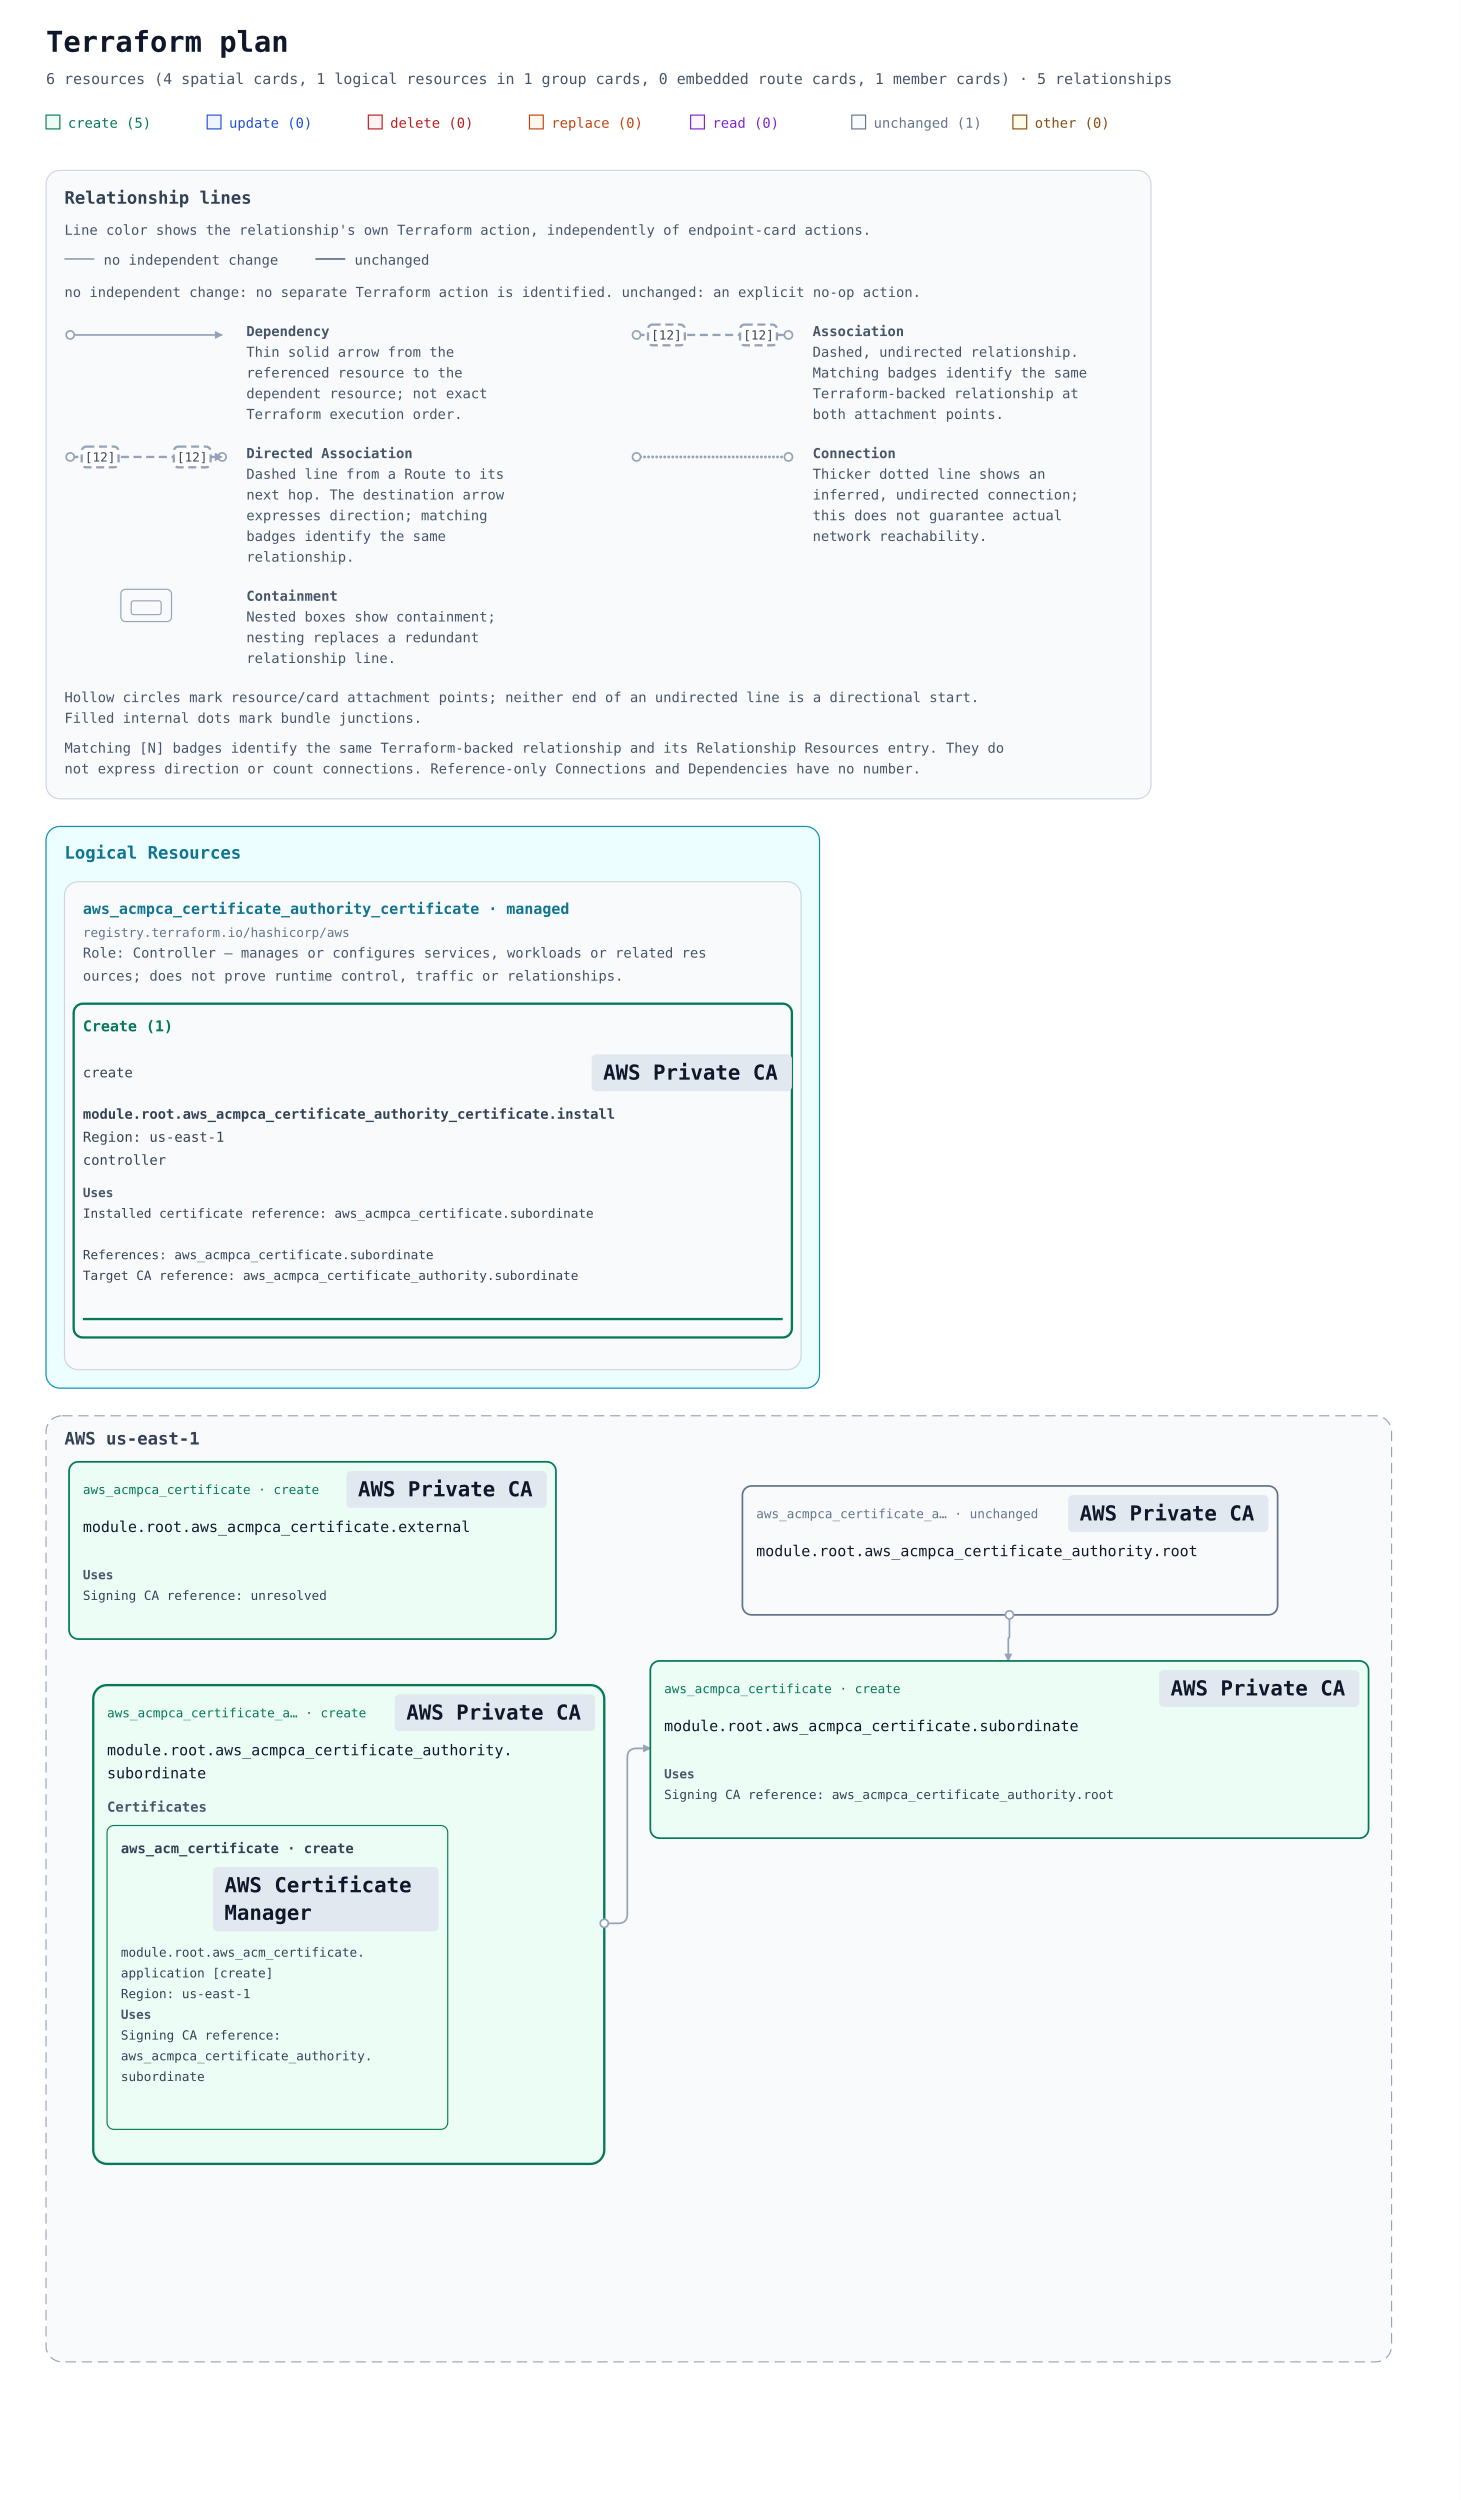
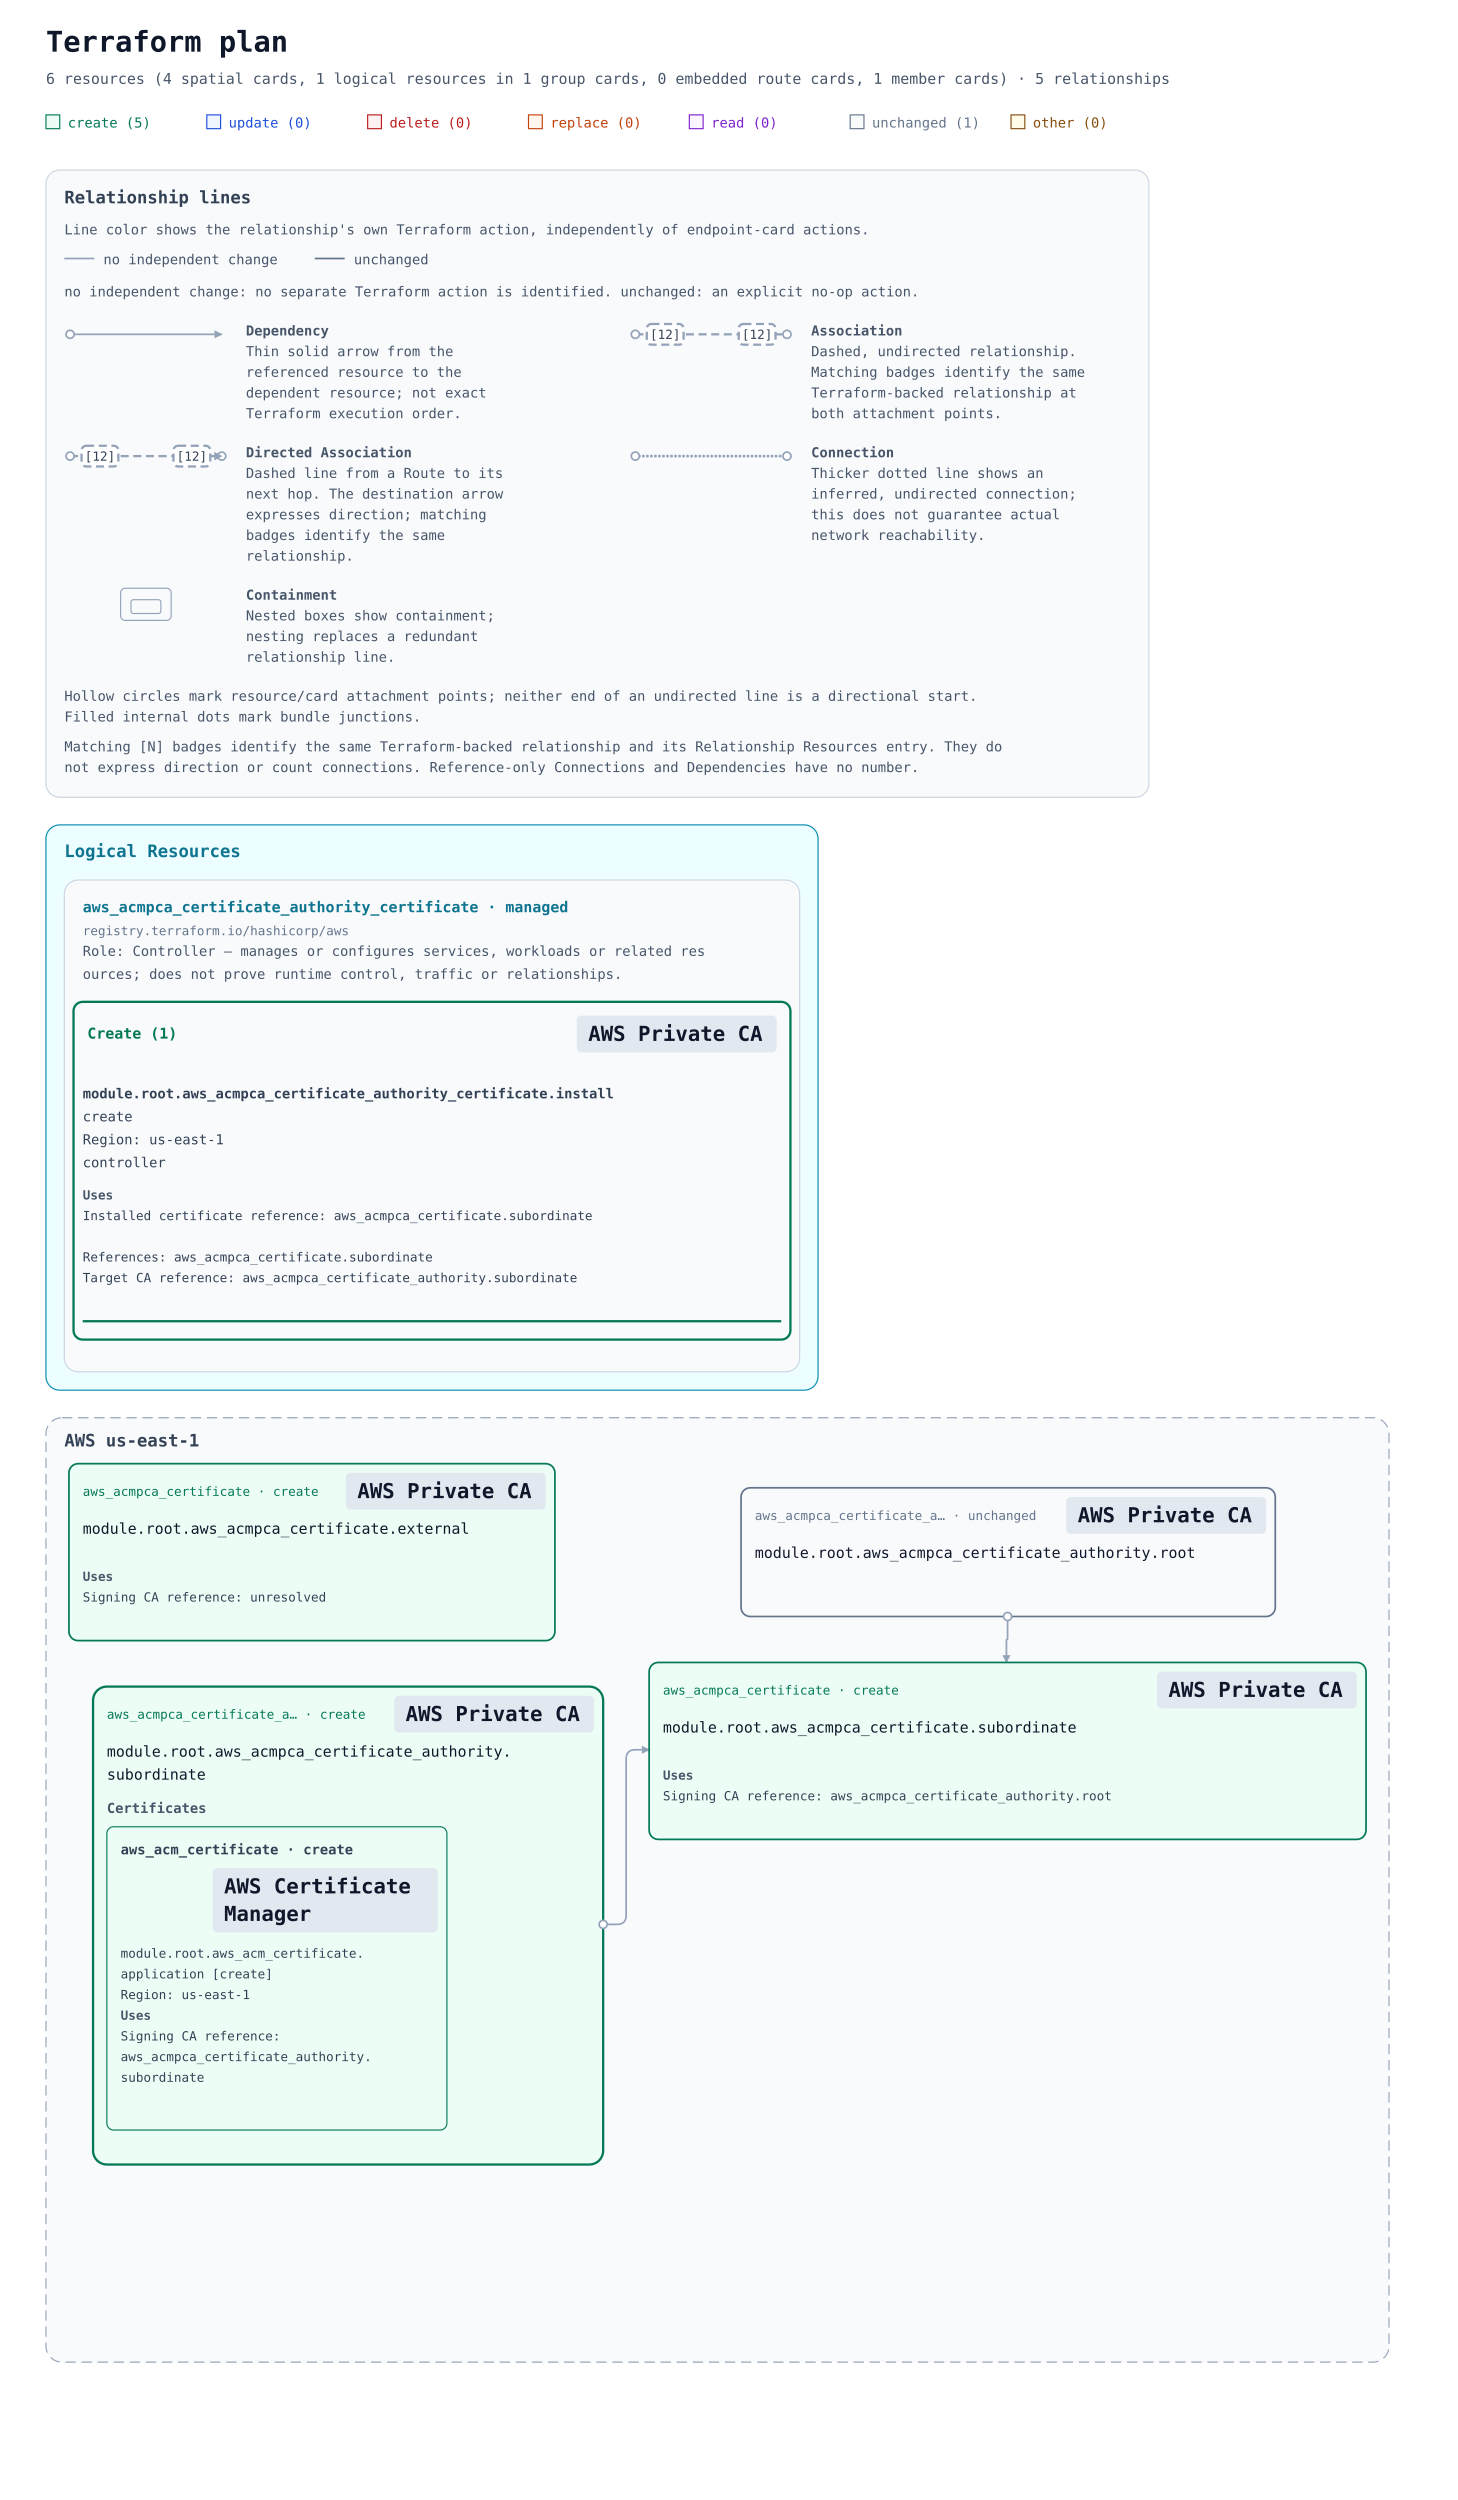
- <svg xmlns="http://www.w3.org/2000/svg" width="1269" height="2172" viewBox="0 0 1269 2172" role="img" aria-labelledby="title description">
+ <svg xmlns="http://www.w3.org/2000/svg" width="1269" height="2176" viewBox="0 0 1269 2176" role="img" aria-labelledby="title description">
  <defs>
    <marker id="arrow" viewBox="0 0 10 10" refX="9" refY="5" markerWidth="7" markerHeight="7" markerUnits="userSpaceOnUse" orient="auto-start-reverse">
      <path d="M 0 0 L 10 5 L 0 10 z" fill="#94a3b8" />
    </marker>
    <mask id="container-occlusion-0" maskUnits="userSpaceOnUse" maskContentUnits="userSpaceOnUse" x="0" y="0" width="1269" height="1102" style="mask-type:luminance">
      <rect width="1269" height="1102" fill="white" />
      <rect data-occluder="resource-6177735f61636d7063615f63657274696669636174655f617574686f726974792e7375626f7264696e617465-current" x="79" y="392" width="448" height="420" rx="14" fill="black" />
    </mask>
  </defs>
  <rect width="100%" height="100%" fill="#ffffff" />
  <g font-family="ui-monospace, SFMono-Regular, Consolas, monospace">
    <text x="40" y="45" font-size="25" font-weight="700" fill="#0f172a">Terraform plan</text>
    <text x="40" y="73" font-size="13" fill="#475569">6 resources (4 spatial cards, 1 logical resources in 1 group cards, 0 embedded route cards, 1 member cards) · 5 relationships</text>
    <rect x="40" y="100" width="12" height="12" fill="#ecfdf5" stroke="#047857" />
    <text x="59" y="111" font-size="12" fill="#047857">create (5)</text>
    <rect x="180" y="100" width="12" height="12" fill="#eff6ff" stroke="#1d4ed8" />
    <text x="199" y="111" font-size="12" fill="#1d4ed8">update (0)</text>
    <rect x="320" y="100" width="12" height="12" fill="#fef2f2" stroke="#b91c1c" />
    <text x="339" y="111" font-size="12" fill="#b91c1c">delete (0)</text>
    <rect x="460" y="100" width="12" height="12" fill="#fff7ed" stroke="#c2410c" />
    <text x="479" y="111" font-size="12" fill="#c2410c">replace (0)</text>
    <rect x="600" y="100" width="12" height="12" fill="#faf5ff" stroke="#7e22ce" />
    <text x="619" y="111" font-size="12" fill="#7e22ce">read (0)</text>
    <rect x="740" y="100" width="12" height="12" fill="#f8fafc" stroke="#64748b" />
    <text x="759" y="111" font-size="12" fill="#64748b">unchanged (1)</text>
    <rect x="880" y="100" width="12" height="12" fill="#fefce8" stroke="#854d0e" />
    <text x="899" y="111" font-size="12" fill="#854d0e">other (0)</text>
    <g id="relationship-legend" font-size="12" fill="#475569" transform="translate(40 148)">
      <rect width="960" height="546" rx="12" fill="#f8fafc" stroke="#cbd5e1" />
      <text x="16" y="29" font-size="15" font-weight="700" fill="#334155">Relationship lines</text>
      <text x="16" y="56">Line color shows the relationship's own Terraform action, independently of endpoint-card actions.</text>
      <path data-legend-action="none" d="M 16 77 H 42" fill="none" stroke="#94a3b8" stroke-width="1.5" />
      <text x="50" y="82">no independent change</text>
      <path data-legend-action="unchanged" d="M 234 77 H 260" fill="none" stroke="#64748b" stroke-width="1.5" />
      <text x="268" y="82">unchanged</text>
      <text x="16" y="110">no independent change: no separate Terraform action is identified. unchanged: an explicit no-op action.</text>
      <g data-legend-entry="dependency" transform="translate(0 132)">
        <g data-legend-sample="dependency">
          <path data-legend-kind="dependency" data-directionality="directed" d="M 21 11 H 153" fill="none" stroke="#94a3b8" stroke-width="1.5" marker-end="url(#arrow)" />
          <circle data-legend-endpoint="source" cx="21" cy="11" r="3.5" fill="#ffffff" stroke="#94a3b8" stroke-width="1.5" />
        </g>
        <text x="174" y="12" font-weight="700">Dependency</text>
        <text x="174" y="30">Thin solid arrow from the</text>
        <text x="174" y="48">referenced resource to the</text>
        <text x="174" y="66">dependent resource; not exact</text>
        <text x="174" y="84">Terraform execution order.</text>
      </g>
      <g data-legend-entry="association" transform="translate(492 132)">
        <g data-legend-sample="association">
          <path data-legend-kind="association" data-directionality="undirected" d="M 21 11 H 153" fill="none" stroke="#94a3b8" stroke-width="2" stroke-dasharray="7 4" />
          <circle data-legend-endpoint="source" cx="21" cy="11" r="3.5" fill="#ffffff" stroke="#94a3b8" stroke-width="1.5" />
          <circle data-legend-endpoint="target" cx="153" cy="11" r="3.5" fill="#ffffff" stroke="#94a3b8" stroke-width="1.5" />
          <g data-legend-badge="source">
            <rect x="31" y="2" width="32" height="18" rx="4" fill="#ffffff" stroke="#94a3b8" stroke-width="2" stroke-dasharray="7 4" />
            <text x="47" y="15" text-anchor="middle" font-size="11" fill="#334155">[12]</text>
          </g>
          <g data-legend-badge="target">
            <rect x="111" y="2" width="32" height="18" rx="4" fill="#ffffff" stroke="#94a3b8" stroke-width="2" stroke-dasharray="7 4" />
            <text x="127" y="15" text-anchor="middle" font-size="11" fill="#334155">[12]</text>
          </g>
        </g>
        <text x="174" y="12" font-weight="700">Association</text>
        <text x="174" y="30">Dashed, undirected relationship.</text>
        <text x="174" y="48">Matching badges identify the same</text>
        <text x="174" y="66">Terraform-backed relationship at</text>
        <text x="174" y="84">both attachment points.</text>
      </g>
      <g data-legend-entry="directed-association" transform="translate(0 238)">
        <g data-legend-sample="directed-association">
          <path data-legend-kind="directed-association" data-directionality="directed" d="M 21 11 H 153" fill="none" stroke="#94a3b8" stroke-width="2" stroke-dasharray="7 4" marker-end="url(#arrow)" />
          <circle data-legend-endpoint="source" cx="21" cy="11" r="3.5" fill="#ffffff" stroke="#94a3b8" stroke-width="1.5" />
          <circle data-legend-endpoint="target" cx="153" cy="11" r="3.5" fill="#ffffff" stroke="#94a3b8" stroke-width="1.5" />
          <path data-legend-arrow="true" d="M 146.7 7.5 L 153.7 11 L 146.7 14.5 Z" fill="#94a3b8" />
          <g data-legend-badge="source">
            <rect x="31" y="2" width="32" height="18" rx="4" fill="#ffffff" stroke="#94a3b8" stroke-width="2" stroke-dasharray="7 4" />
            <text x="47" y="15" text-anchor="middle" font-size="11" fill="#334155">[12]</text>
          </g>
          <g data-legend-badge="target">
            <rect x="111" y="2" width="32" height="18" rx="4" fill="#ffffff" stroke="#94a3b8" stroke-width="2" stroke-dasharray="7 4" />
            <text x="127" y="15" text-anchor="middle" font-size="11" fill="#334155">[12]</text>
          </g>
        </g>
        <text x="174" y="12" font-weight="700">Directed Association</text>
        <text x="174" y="30">Dashed line from a Route to its</text>
        <text x="174" y="48">next hop. The destination arrow</text>
        <text x="174" y="66">expresses direction; matching</text>
        <text x="174" y="84">badges identify the same</text>
        <text x="174" y="102">relationship.</text>
      </g>
      <g data-legend-entry="connection" transform="translate(492 238)">
        <g data-legend-sample="connection">
          <path data-legend-kind="connection" data-directionality="undirected" d="M 21 11 H 153" fill="none" stroke="#94a3b8" stroke-width="2.5" stroke-dasharray="0 3.5" stroke-linecap="round" />
          <circle data-legend-endpoint="source" cx="21" cy="11" r="3.5" fill="#ffffff" stroke="#94a3b8" stroke-width="1.5" />
          <circle data-legend-endpoint="target" cx="153" cy="11" r="3.5" fill="#ffffff" stroke="#94a3b8" stroke-width="1.5" />
        </g>
        <text x="174" y="12" font-weight="700">Connection</text>
        <text x="174" y="30">Thicker dotted line shows an</text>
        <text x="174" y="48">inferred, undirected connection;</text>
        <text x="174" y="66">this does not guarantee actual</text>
        <text x="174" y="84">network reachability.</text>
      </g>
      <g data-legend-entry="containment" transform="translate(0 362)">
        <g data-legend-sample="containment">
          <g data-legend-kind="containment" fill="none" stroke="#94a3b8">
            <rect x="65" y="2" width="44" height="28" rx="4" />
            <rect x="74" y="12" width="26" height="12" rx="2" />
          </g>
        </g>
        <text x="174" y="12" font-weight="700">Containment</text>
        <text x="174" y="30">Nested boxes show containment;</text>
        <text x="174" y="48">nesting replaces a redundant</text>
        <text x="174" y="66">relationship line.</text>
      </g>
      <text x="16" y="462">Hollow circles mark resource/card attachment points; neither end of an undirected line is a directional start.</text>
      <text x="16" y="480">Filled internal dots mark bundle junctions.</text>
      <text x="16" y="506">Matching [N] badges identify the same Terraform-backed relationship and its Relationship Resources entry. They do</text>
      <text x="16" y="524">not express direction or count connections. Reference-only Connections and Dependencies have no number.</text>
    </g>
    <g transform="translate(0 558)">
      <g data-annotation-area="true">
        <g data-annotation-card="true" transform="translate(40 160)">
-           <rect width="672" height="488" rx="12" fill="#f8fafc" stroke="#cbd5e1" />
+           <rect width="672" height="492" rx="12" fill="#f8fafc" stroke="#cbd5e1" />
          <g data-annotation-section="Logical Resources">
-             <rect width="672" height="488" rx="12" fill="#ecfeff" stroke="#0891b2" />
+             <rect width="672" height="492" rx="12" fill="#ecfeff" stroke="#0891b2" />
            <text x="16" y="28" font-size="15" font-weight="700" fill="#0e7490">Logical Resources</text>
            <g data-annotation-card="true" transform="translate(16 48)">
-               <rect width="640" height="424" rx="12" fill="#f8fafc" stroke="#cbd5e1" />
+               <rect width="640" height="428" rx="12" fill="#f8fafc" stroke="#cbd5e1" />
              <g data-logical-group="true" data-provider-source="registry.terraform.io/hashicorp/aws" data-resource-type="aws_acmpca_certificate_authority_certificate" data-mode="managed">
                <text x="16" y="28" font-size="13" font-weight="700" fill="#0e7490">aws_acmpca_certificate_authority_certificate · managed</text>
                <text x="16" y="48" font-size="11" fill="#64748b">registry.terraform.io/hashicorp/aws</text>
                <text data-role-explanation="true" x="16" y="66" font-size="12" fill="#475569" xml:space="preserve">Role: Controller — manages or configures services, workloads or related res</text>
                <text data-role-explanation="true" x="16" y="86" font-size="12" fill="#475569" xml:space="preserve">ources; does not prove runtime control, traffic or relationships.</text>
                <g data-action-section="create">
-                   <rect x="8" y="106" width="624" height="290" rx="8" fill="none" stroke="#047857" stroke-width="2" />
-                   <text x="16" y="130" font-size="13" font-weight="700" fill="#047857">Create (1)</text>
-                   <g id="resource-6177735f61636d7063615f63657274696669636174655f617574686f726974795f63657274696669636174652e696e7374616c6c-current" data-architecture-id="terraform:6177735f61636d7063615f63657274696669636174655f617574686f726974795f63657274696669636174652e696e7374616c6c-current" data-entity-kind="terraform" data-placement="logical" data-terraform-address="aws_acmpca_certificate_authority_certificate.install" data-qualified-address="module.root.aws_acmpca_certificate_authority_certificate.install" data-mode="managed" transform="translate(0 138)" data-role="controller">
-                     <text x="16" y="32" font-size="12" fill="#334155" xml:space="preserve">create</text>
-                     <rect data-service-badge="true" data-service-category="neutral" data-service-full-name="AWS Private CA" data-display-name="AWS Private CA" x="458" y="12" width="174" height="32" rx="4" fill="#e2e8f0" />
-                     <text data-service-name="true" x="468" y="34" font-size="18" font-weight="700" fill="#0f172a" xml:space="preserve">AWS Private CA</text>
-                     <text x="16" y="68" font-size="12" fill="#334155" xml:space="preserve" font-weight="700">module.root.aws_acmpca_certificate_authority_certificate.install</text>
-                     <text x="16" y="88" font-size="12" fill="#334155" xml:space="preserve">Region: us-east-1</text>
-                     <text x="16" y="108" font-size="12" fill="#334155" xml:space="preserve">controller</text>
+                   <rect x="8" y="106" width="624" height="294" rx="8" fill="none" stroke="#047857" stroke-width="2" />
+                   <text data-action-heading="true" x="20" y="138" font-size="13" font-weight="700" fill="#047857" xml:space="preserve">Create (1)</text>
+                   <rect data-service-badge="true" data-service-category="neutral" data-service-full-name="AWS Private CA" data-display-name="AWS Private CA" x="446" y="118" width="174" height="32" rx="4" fill="#e2e8f0" />
+                   <text data-service-name="true" x="456" y="140" font-size="18" font-weight="700" fill="#0f172a" xml:space="preserve">AWS Private CA</text>
+                   <g id="resource-6177735f61636d7063615f63657274696669636174655f617574686f726974795f63657274696669636174652e696e7374616c6c-current" data-architecture-id="terraform:6177735f61636d7063615f63657274696669636174655f617574686f726974795f63657274696669636174652e696e7374616c6c-current" data-entity-kind="terraform" data-placement="logical" data-terraform-address="aws_acmpca_certificate_authority_certificate.install" data-qualified-address="module.root.aws_acmpca_certificate_authority_certificate.install" data-mode="managed" transform="translate(0 162)" data-role="controller">
+                     <text x="16" y="28" font-size="12" fill="#334155" xml:space="preserve" font-weight="700">module.root.aws_acmpca_certificate_authority_certificate.install</text>
+                     <text x="16" y="48" font-size="12" fill="#334155" xml:space="preserve">create</text>
+                     <text x="16" y="68" font-size="12" fill="#334155" xml:space="preserve">Region: us-east-1</text>
+                     <text x="16" y="88" font-size="12" fill="#334155" xml:space="preserve">controller</text>
                    <g data-resource-references="true">
-                       <text x="16" y="136" font-size="11" font-weight="700" fill="#475569">Uses</text>
+                       <text x="16" y="116" font-size="11" font-weight="700" fill="#475569">Uses</text>
                      <a href="#resource-6177735f61636d7063615f63657274696669636174652e7375626f7264696e617465-current" data-reference-attribute="certificate">
-                         <text x="16" y="154" font-size="11" fill="#334155" xml:space="preserve">Installed certificate reference: aws_acmpca_certificate.subordinate</text>
+                         <text x="16" y="134" font-size="11" fill="#334155" xml:space="preserve">Installed certificate reference: aws_acmpca_certificate.subordinate</text>
                      </a>
                      <a href="#resource-6177735f61636d7063615f63657274696669636174652e7375626f7264696e617465-current" data-reference-attribute="certificate_chain">
-                         <text x="16" y="190" font-size="11" fill="#334155" xml:space="preserve">References: aws_acmpca_certificate.subordinate</text>
+                         <text x="16" y="170" font-size="11" fill="#334155" xml:space="preserve">References: aws_acmpca_certificate.subordinate</text>
                      </a>
                      <a href="#resource-6177735f61636d7063615f63657274696669636174655f617574686f726974792e7375626f7264696e617465-current" data-reference-attribute="certificate_authority_arn">
-                         <text x="16" y="208" font-size="11" fill="#334155" xml:space="preserve">Target CA reference: aws_acmpca_certificate_authority.subordinate</text>
+                         <text x="16" y="188" font-size="11" fill="#334155" xml:space="preserve">Target CA reference: aws_acmpca_certificate_authority.subordinate</text>
                      </a>
                    </g>
-                     <line data-resource-underline="true" x1="16" y1="242" x2="624" y2="242" stroke="#047857" stroke-width="2" />
+                     <line data-resource-underline="true" x1="16" y1="222" x2="624" y2="222" stroke="#047857" stroke-width="2" />
                  </g>
                </g>
              </g>
            </g>
          </g>
        </g>
      </g>
-       <g data-architecture="true" transform="translate(0 512)">
+       <g data-architecture="true" transform="translate(0 516)">
        <g data-deployment-scope="true" data-scope-provider="AWS" data-region="us-east-1">
          <rect x="40" y="160" width="1169" height="822" rx="14" fill="#f8fafc" stroke="#94a3b8" stroke-dasharray="9 5" />
          <text x="56" y="185" font-size="15" font-weight="700" fill="#334155">AWS us-east-1</text>
        </g>
        <g data-member-cluster="resource-6177735f61636d7063615f63657274696669636174655f617574686f726974792e7375626f7264696e617465-current">
          <rect x="81" y="394" width="444" height="416" rx="12" fill="#ecfdf5" stroke="#047857" stroke-width="2" data-mode="managed" />
        </g>
        <g data-edge-kind="dependency" data-source="resource-6177735f61636d7063615f63657274696669636174652e7375626f7264696e617465-current" data-target="resource-6177735f61636d7063615f63657274696669636174655f617574686f726974795f63657274696669636174652e696e7374616c6c-current" />
        <path d="M 877 333 L 877 352.5 Q 877 353 876.5 353 L 876.5 353 Q 876 353 876 353.5 L 876 373 " data-edge-kind="dependency" data-directionality="directed" data-source="resource-6177735f61636d7063615f63657274696669636174655f617574686f726974792e726f6f74-current" data-target="resource-6177735f61636d7063615f63657274696669636174652e7375626f7264696e617465-current" fill="none" stroke="#94a3b8" stroke-width="1.5" stroke-linejoin="round" marker-end="url(#arrow)" mask="url(#container-occlusion-0)" />
        <g data-edge-kind="dependency" data-source="resource-6177735f61636d7063615f63657274696669636174655f617574686f726974792e7375626f7264696e617465-current" data-target="resource-6177735f61636d5f63657274696669636174652e6170706c69636174696f6e-current" />
        <path d="M 525 601 L 537 601 Q 545 601 545 593 L 545 457 Q 545 449 553 449 L 565 449 " data-edge-kind="dependency" data-directionality="directed" data-source="resource-6177735f61636d7063615f63657274696669636174655f617574686f726974792e7375626f7264696e617465-current" data-target="resource-6177735f61636d7063615f63657274696669636174652e7375626f7264696e617465-current" fill="none" stroke="#94a3b8" stroke-width="1.5" stroke-linejoin="round" marker-end="url(#arrow)" />
        <g data-edge-kind="dependency" data-source="resource-6177735f61636d7063615f63657274696669636174655f617574686f726974792e7375626f7264696e617465-current" data-target="resource-6177735f61636d7063615f63657274696669636174655f617574686f726974795f63657274696669636174652e696e7374616c6c-current" />
        <g id="resource-6177735f61636d7063615f63657274696669636174652e65787465726e616c-current" data-architecture-id="terraform:6177735f61636d7063615f63657274696669636174652e65787465726e616c-current" data-qualified-address="module.root.aws_acmpca_certificate.external" data-terraform-address="aws_acmpca_certificate.external">
          <rect x="60" y="200" width="423" height="154" rx="8" fill="#ecfdf5" stroke="#047857" stroke-width="1.5" data-mode="managed" />
          <text x="72" y="228" font-size="11" fill="#047857">aws_acmpca_certificate · create</text>
          <rect data-service-badge="true" data-service-category="neutral" data-service-full-name="AWS Private CA" data-display-name="AWS Private CA" x="301" y="208" width="174" height="32" rx="4" fill="#e2e8f0" />
          <text data-service-name="true" x="311" y="230" font-size="18" font-weight="700" fill="#0f172a" xml:space="preserve">AWS Private CA</text>
          <text x="72" y="261" font-size="13" fill="#0f172a" xml:space="preserve">module.root.aws_acmpca_certificate.external</text>
          <g data-resource-references="true">
            <text x="72" y="302" font-size="11" font-weight="700" fill="#475569">Uses</text>
            <g data-reference-status="unresolved">
              <text x="72" y="320" font-size="11" fill="#334155" xml:space="preserve">Signing CA reference: unresolved</text>
            </g>
          </g>
          <text x="72" y="342" font-size="10" fill="#64748b" />
        </g>
        <g id="resource-6177735f61636d7063615f63657274696669636174652e7375626f7264696e617465-current" data-architecture-id="terraform:6177735f61636d7063615f63657274696669636174652e7375626f7264696e617465-current" data-qualified-address="module.root.aws_acmpca_certificate.subordinate" data-terraform-address="aws_acmpca_certificate.subordinate">
          <rect x="565" y="373" width="624" height="154" rx="8" fill="#ecfdf5" stroke="#047857" stroke-width="1.5" data-mode="managed" />
          <text x="577" y="401" font-size="11" fill="#047857">aws_acmpca_certificate · create</text>
          <rect data-service-badge="true" data-service-category="neutral" data-service-full-name="AWS Private CA" data-display-name="AWS Private CA" x="1007" y="381" width="174" height="32" rx="4" fill="#e2e8f0" />
          <text data-service-name="true" x="1017" y="403" font-size="18" font-weight="700" fill="#0f172a" xml:space="preserve">AWS Private CA</text>
          <text x="577" y="434" font-size="13" fill="#0f172a" xml:space="preserve">module.root.aws_acmpca_certificate.subordinate</text>
          <g data-resource-references="true">
            <text x="577" y="475" font-size="11" font-weight="700" fill="#475569">Uses</text>
            <a href="#resource-6177735f61636d7063615f63657274696669636174655f617574686f726974792e726f6f74-current" data-reference-attribute="certificate_authority_arn">
              <text x="577" y="493" font-size="11" fill="#334155" xml:space="preserve">Signing CA reference: aws_acmpca_certificate_authority.root</text>
            </a>
          </g>
          <text x="577" y="515" font-size="10" fill="#64748b" />
        </g>
        <g id="resource-6177735f61636d7063615f63657274696669636174655f617574686f726974792e726f6f74-current" data-architecture-id="terraform:6177735f61636d7063615f63657274696669636174655f617574686f726974792e726f6f74-current" data-qualified-address="module.root.aws_acmpca_certificate_authority.root" data-terraform-address="aws_acmpca_certificate_authority.root">
          <rect x="645" y="221" width="465" height="112" rx="8" fill="#f8fafc" stroke="#64748b" stroke-width="1.5" data-mode="managed" />
          <text x="657" y="249" font-size="11" fill="#64748b">aws_acmpca_certificate_a… · unchanged</text>
          <rect data-service-badge="true" data-service-category="neutral" data-service-full-name="AWS Private CA" data-display-name="AWS Private CA" x="928" y="229" width="174" height="32" rx="4" fill="#e2e8f0" />
          <text data-service-name="true" x="938" y="251" font-size="18" font-weight="700" fill="#0f172a" xml:space="preserve">AWS Private CA</text>
          <text x="657" y="282" font-size="13" fill="#0f172a" xml:space="preserve">module.root.aws_acmpca_certificate_authority.root</text>
          <text x="657" y="321" font-size="10" fill="#64748b" />
        </g>
        <g id="resource-6177735f61636d7063615f63657274696669636174655f617574686f726974792e7375626f7264696e617465-current" data-architecture-id="terraform:6177735f61636d7063615f63657274696669636174655f617574686f726974792e7375626f7264696e617465-current" data-qualified-address="module.root.aws_acmpca_certificate_authority.subordinate" data-terraform-address="aws_acmpca_certificate_authority.subordinate">
          <text x="93" y="422" font-size="11" fill="#047857">aws_acmpca_certificate_a… · create</text>
          <rect data-service-badge="true" data-service-category="neutral" data-service-full-name="AWS Private CA" data-display-name="AWS Private CA" x="343" y="402" width="174" height="32" rx="4" fill="#e2e8f0" />
          <text data-service-name="true" x="353" y="424" font-size="18" font-weight="700" fill="#0f172a" xml:space="preserve">AWS Private CA</text>
          <text x="93" y="455" font-size="13" fill="#0f172a" xml:space="preserve">module.root.aws_acmpca_certificate_authority.</text>
          <text x="93" y="475" font-size="13" fill="#0f172a" xml:space="preserve">subordinate</text>
          <g data-cluster-members="true">
            <text x="93" y="504" font-size="12" font-weight="700" fill="#475569">Certificates</text>
            <g id="resource-6177735f61636d5f63657274696669636174652e6170706c69636174696f6e-current" data-architecture-id="terraform:6177735f61636d5f63657274696669636174652e6170706c69636174696f6e-current" data-terraform-address="aws_acm_certificate.application" data-qualified-address="module.root.aws_acm_certificate.application" data-embedded-member="true" data-member-owner="aws_acmpca_certificate_authority.subordinate">
              <rect x="93" y="516" width="296" height="264" rx="6" fill="#ecfdf5" stroke="#047857" stroke-width="1" />
              <text data-resource-type-heading="true" font-size="12" font-weight="700" fill="#334155">
                <tspan x="105" y="540" xml:space="preserve">aws_acm_certificate · create</tspan>
              </text>
              <rect data-service-badge="true" data-service-category="neutral" data-service-full-name="AWS Certificate Manager" data-display-name="AWS Certificate Manager" x="185" y="552" width="196" height="56" rx="4" fill="#e2e8f0" />
              <text data-service-name="true" x="195" y="574" font-size="18" font-weight="700" fill="#0f172a" xml:space="preserve">AWS Certificate </text>
              <text data-service-name="true" x="195" y="598" font-size="18" font-weight="700" fill="#0f172a" xml:space="preserve">Manager</text>
              <text x="105" y="630" font-size="11" fill="#334155" xml:space="preserve">module.root.aws_acm_certificate.</text>
              <text x="105" y="648" font-size="11" fill="#334155" xml:space="preserve">application [create]</text>
              <text x="105" y="666" font-size="11" fill="#334155" xml:space="preserve">Region: us-east-1</text>
              <g data-resource-references="true">
                <text x="105" y="684" font-size="11" font-weight="700" fill="#475569">Uses</text>
                <a href="#resource-6177735f61636d7063615f63657274696669636174655f617574686f726974792e7375626f7264696e617465-current" data-reference-attribute="certificate_authority_arn">
                  <text x="105" y="702" font-size="11" fill="#334155" xml:space="preserve">Signing CA reference: </text>
                  <text x="105" y="720" font-size="11" fill="#334155" xml:space="preserve">aws_acmpca_certificate_authority.</text>
                  <text x="105" y="738" font-size="11" fill="#334155" xml:space="preserve">subordinate</text>
                </a>
              </g>
            </g>
          </g>
          <text x="93" y="798" font-size="10" fill="#64748b" />
        </g>
        <g data-endpoints="true" data-source="resource-6177735f61636d7063615f63657274696669636174655f617574686f726974792e726f6f74-current" data-target="resource-6177735f61636d7063615f63657274696669636174652e7375626f7264696e617465-current" aria-hidden="true">
          <circle data-endpoint="source" cx="877" cy="333" r="3.5" fill="#ffffff" stroke="#94a3b8" stroke-width="1.5" />
        </g>
        <g data-endpoints="true" data-source="resource-6177735f61636d7063615f63657274696669636174655f617574686f726974792e7375626f7264696e617465-current" data-target="resource-6177735f61636d7063615f63657274696669636174652e7375626f7264696e617465-current" aria-hidden="true">
          <circle data-endpoint="source" cx="525" cy="601" r="3.5" fill="#ffffff" stroke="#94a3b8" stroke-width="1.5" />
        </g>
      </g>
    </g>
  </g>
</svg>
